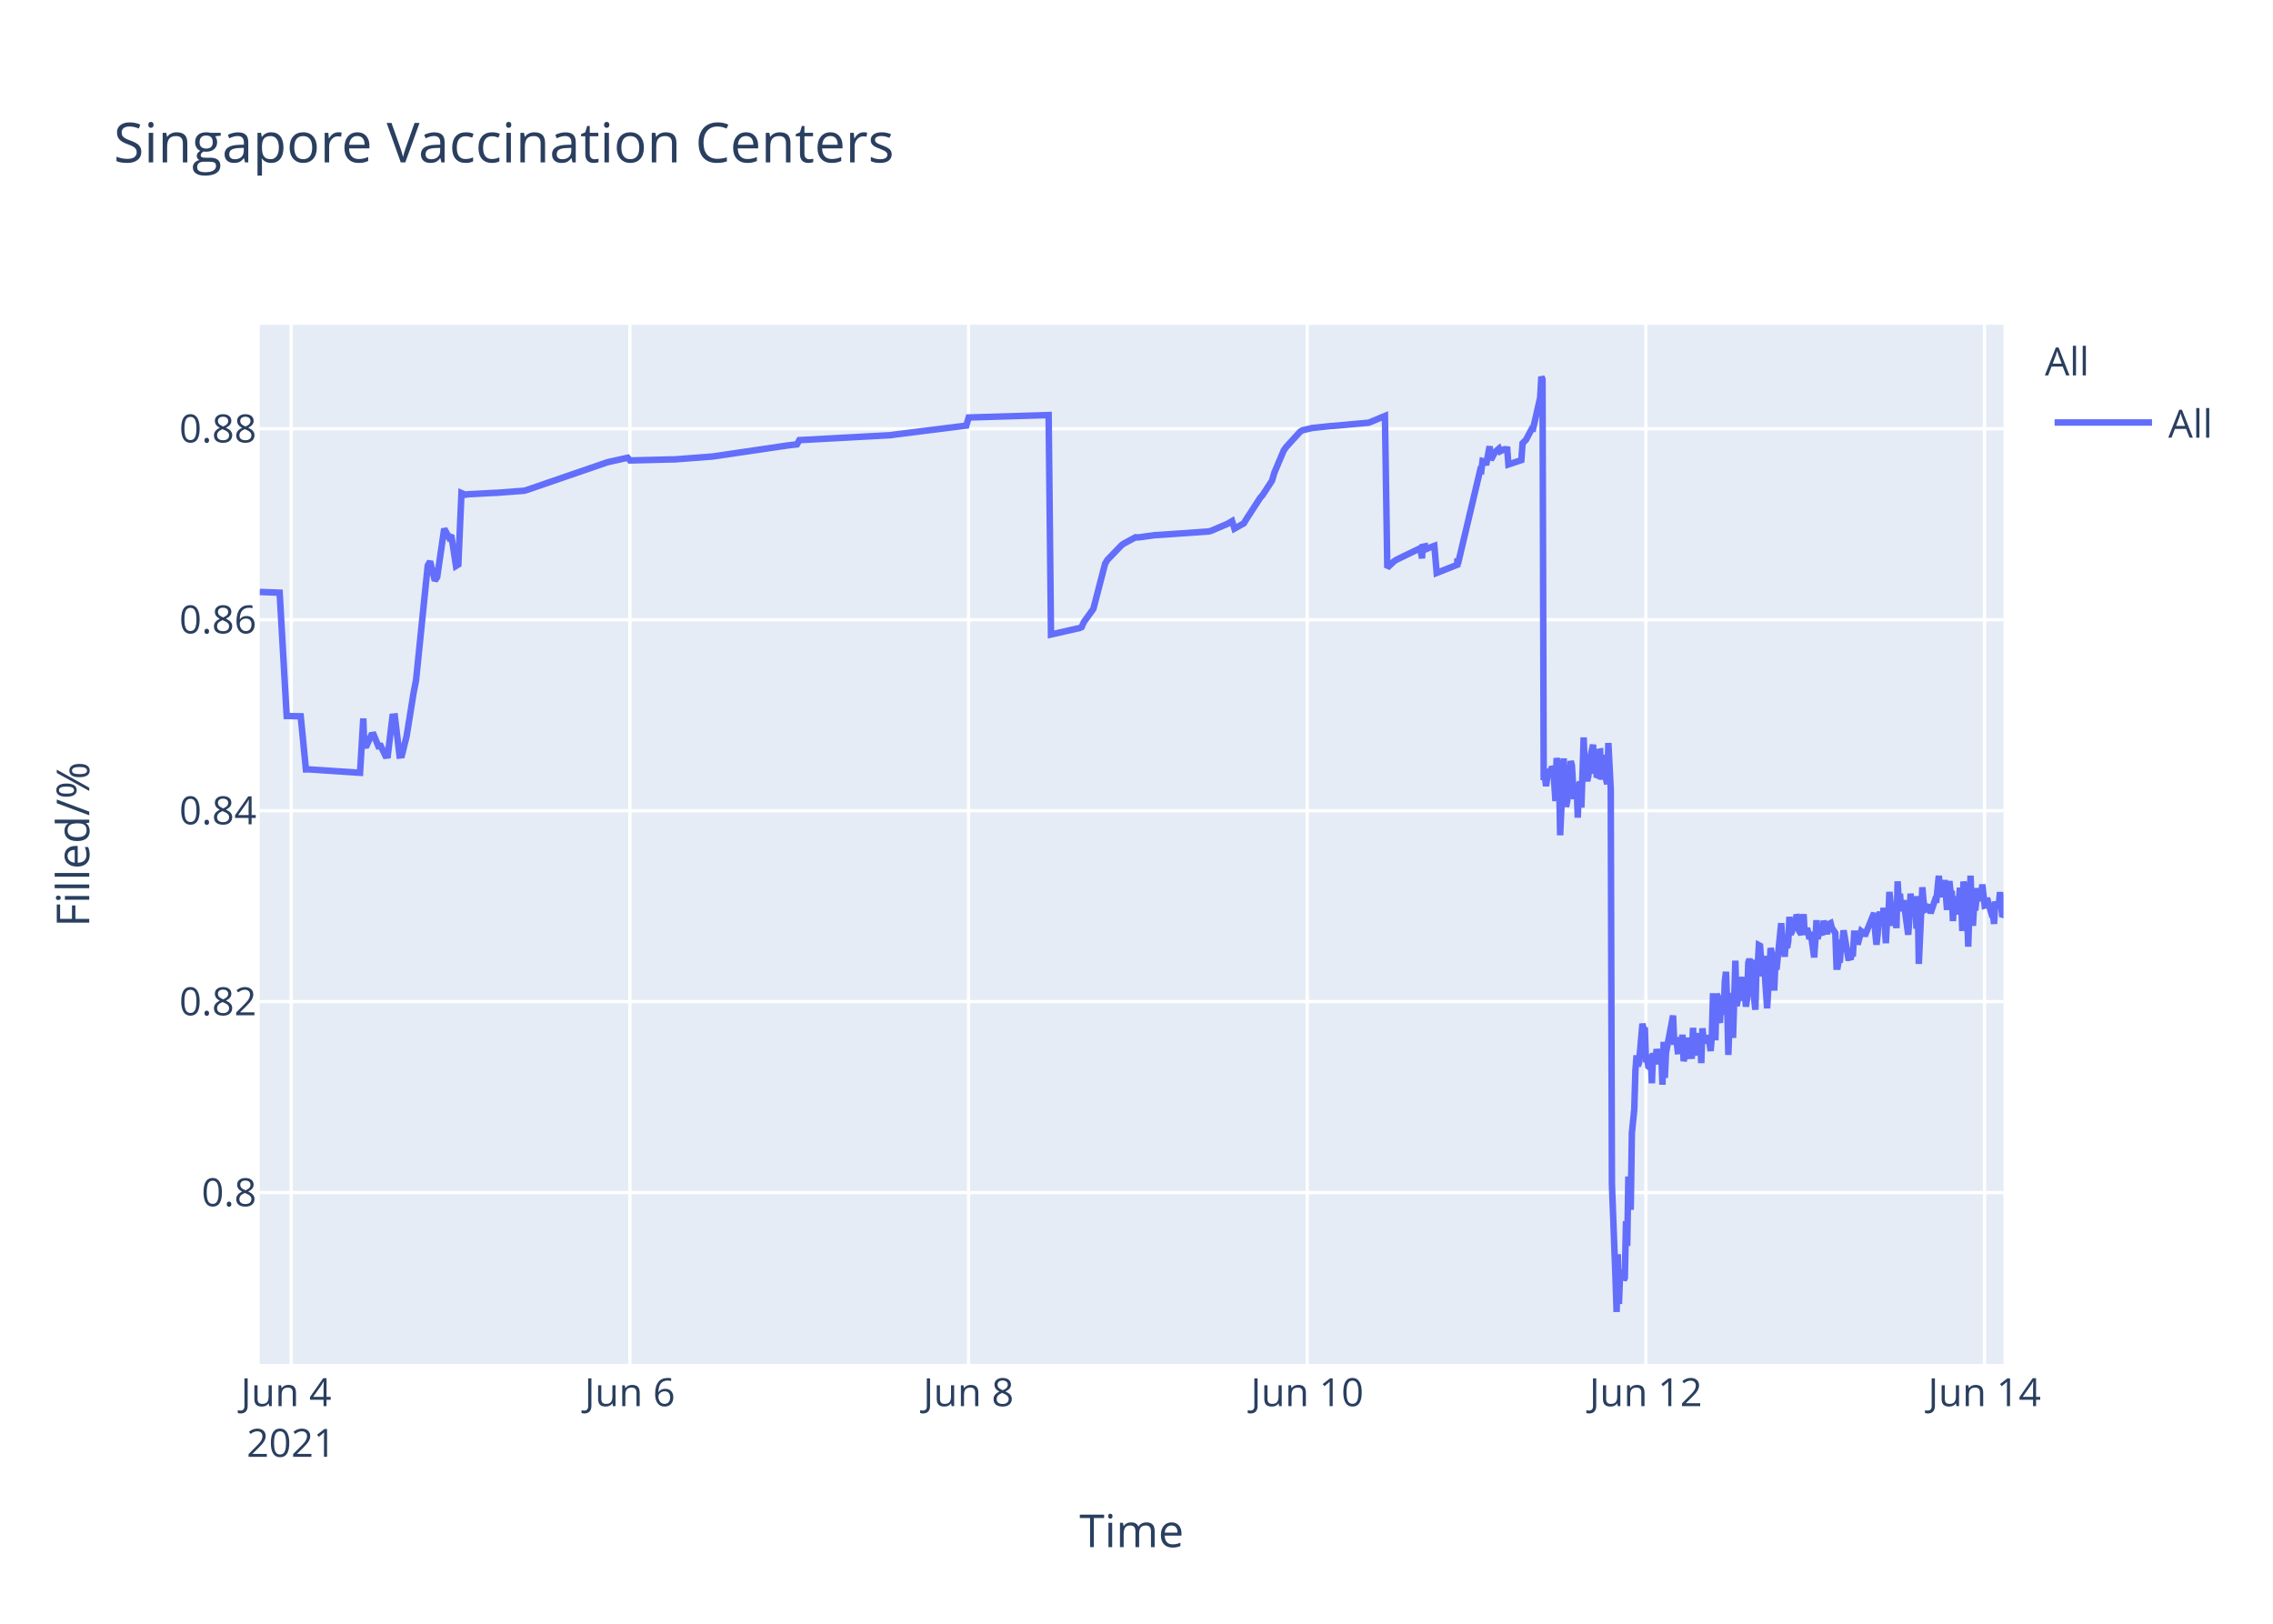
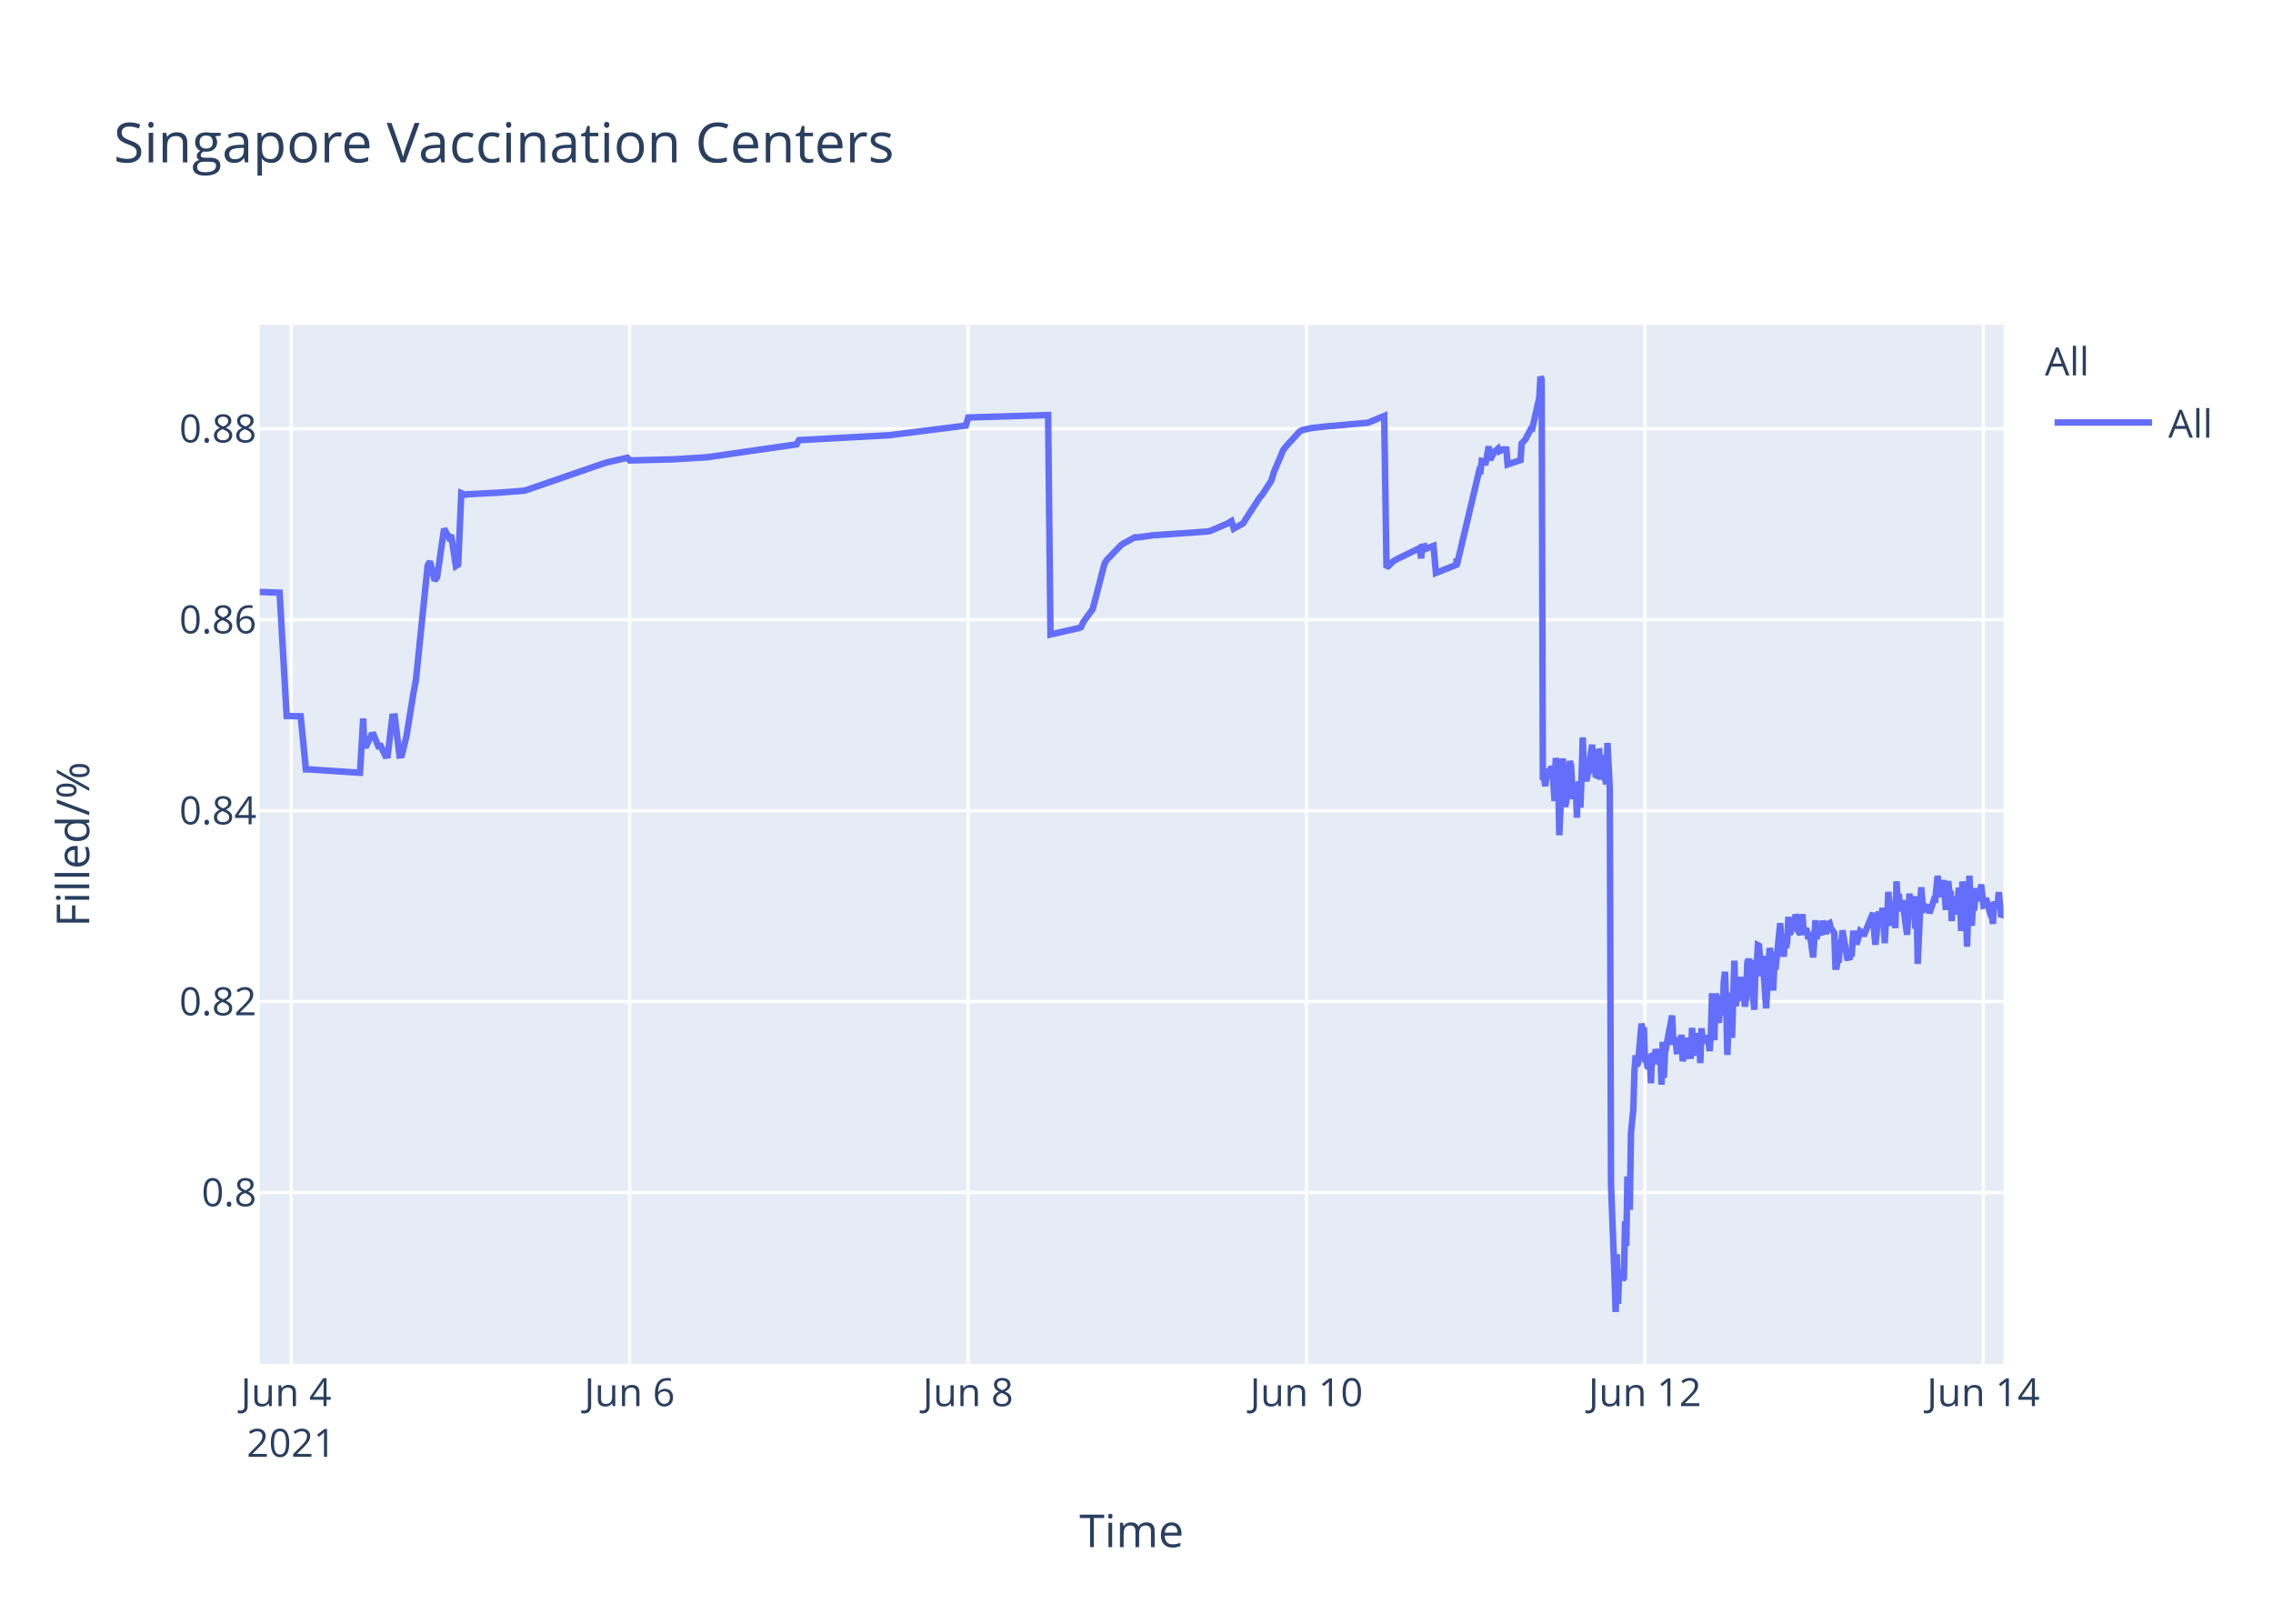
<svg xmlns="http://www.w3.org/2000/svg" class="main-svg" width="700" height="500" style="" viewBox="0 0 700 500">
  <rect x="0" y="0" width="700" height="500" style="fill: rgb(255, 255, 255); fill-opacity: 1;" />
-   <defs id="defs-1db65e">
+   <defs id="defs-19f4e3">
    <g class="clips">
-       <clipPath id="clip1db65exyplot" class="plotclip">
+       <clipPath id="clip19f4e3xyplot" class="plotclip">
        <rect width="537" height="320" />
      </clipPath>
-       <clipPath class="axesclip" id="clip1db65ex">
+       <clipPath class="axesclip" id="clip19f4e3x">
        <rect x="80" y="0" width="537" height="500" />
      </clipPath>
-       <clipPath class="axesclip" id="clip1db65ey">
+       <clipPath class="axesclip" id="clip19f4e3y">
        <rect x="0" y="100" width="700" height="320" />
      </clipPath>
-       <clipPath class="axesclip" id="clip1db65exy">
+       <clipPath class="axesclip" id="clip19f4e3xy">
        <rect x="80" y="100" width="537" height="320" />
      </clipPath>
    </g>
    <g class="gradients" />
  </defs>
  <g class="bglayer">
    <rect class="bg" x="80" y="100" width="537" height="320" style="fill: rgb(229, 236, 246); fill-opacity: 1; stroke-width: 0;" />
  </g>
  <g class="layer-below">
    <g class="imagelayer" />
    <g class="shapelayer" />
  </g>
  <g class="cartesianlayer">
    <g class="subplot xy">
      <g class="layer-subplot">
        <g class="shapelayer" />
        <g class="imagelayer" />
      </g>
      <g class="gridlayer">
        <g class="x">
          <path class="xgrid crisp" transform="translate(89.68,0)" d="M0,100v320" style="stroke: rgb(255, 255, 255); stroke-opacity: 1; stroke-width: 1px;" />
-           <path class="xgrid crisp" transform="translate(193.98,0)" d="M0,100v320" style="stroke: rgb(255, 255, 255); stroke-opacity: 1; stroke-width: 1px;" />
-           <path class="xgrid crisp" transform="translate(298.27,0)" d="M0,100v320" style="stroke: rgb(255, 255, 255); stroke-opacity: 1; stroke-width: 1px;" />
-           <path class="xgrid crisp" transform="translate(402.57,0)" d="M0,100v320" style="stroke: rgb(255, 255, 255); stroke-opacity: 1; stroke-width: 1px;" />
-           <path class="xgrid crisp" transform="translate(506.86,0)" d="M0,100v320" style="stroke: rgb(255, 255, 255); stroke-opacity: 1; stroke-width: 1px;" />
-           <path class="xgrid crisp" transform="translate(611.16,0)" d="M0,100v320" style="stroke: rgb(255, 255, 255); stroke-opacity: 1; stroke-width: 1px;" />
+           <path class="xgrid crisp" transform="translate(193.9,0)" d="M0,100v320" style="stroke: rgb(255, 255, 255); stroke-opacity: 1; stroke-width: 1px;" />
+           <path class="xgrid crisp" transform="translate(298.13,0)" d="M0,100v320" style="stroke: rgb(255, 255, 255); stroke-opacity: 1; stroke-width: 1px;" />
+           <path class="xgrid crisp" transform="translate(402.35,0)" d="M0,100v320" style="stroke: rgb(255, 255, 255); stroke-opacity: 1; stroke-width: 1px;" />
+           <path class="xgrid crisp" transform="translate(506.57,0)" d="M0,100v320" style="stroke: rgb(255, 255, 255); stroke-opacity: 1; stroke-width: 1px;" />
+           <path class="xgrid crisp" transform="translate(610.8,0)" d="M0,100v320" style="stroke: rgb(255, 255, 255); stroke-opacity: 1; stroke-width: 1px;" />
        </g>
        <g class="y">
          <path class="ygrid crisp" transform="translate(0,367.23)" d="M80,0h537" style="stroke: rgb(255, 255, 255); stroke-opacity: 1; stroke-width: 1px;" />
          <path class="ygrid crisp" transform="translate(0,308.43)" d="M80,0h537" style="stroke: rgb(255, 255, 255); stroke-opacity: 1; stroke-width: 1px;" />
          <path class="ygrid crisp" transform="translate(0,249.63)" d="M80,0h537" style="stroke: rgb(255, 255, 255); stroke-opacity: 1; stroke-width: 1px;" />
          <path class="ygrid crisp" transform="translate(0,190.83)" d="M80,0h537" style="stroke: rgb(255, 255, 255); stroke-opacity: 1; stroke-width: 1px;" />
          <path class="ygrid crisp" transform="translate(0,132.03)" d="M80,0h537" style="stroke: rgb(255, 255, 255); stroke-opacity: 1; stroke-width: 1px;" />
        </g>
      </g>
      <g class="zerolinelayer" />
      <path class="xlines-below" />
      <path class="ylines-below" />
      <g class="overlines-below" />
      <g class="xaxislayer-below" />
      <g class="yaxislayer-below" />
      <g class="overaxes-below" />
-       <g class="plot" transform="translate(80,100)" clip-path="url('#clip1db65exyplot')">
+       <g class="plot" transform="translate(80,100)" clip-path="url('#clip19f4e3xyplot')">
        <g class="scatterlayer mlayer">
-           <g class="trace scatter trace6cd5db" style="stroke-miterlimit: 2; opacity: 1;">
+           <g class="trace scatter trace367833" style="stroke-miterlimit: 2; opacity: 1;">
            <g class="fills" />
            <g class="errorbars" />
            <g class="lines">
-               <path class="js-line" d="M0,82.28L6.12,82.51L8.29,120.48L12.61,120.57L14.21,136.92L14.89,136.9L30.88,137.96L31.88,121.23L32.18,129.62L32.91,129.56L34.35,126.37L35.08,126.27L36.53,129.79L37.25,129.7L38.7,132.71L39.42,132.63L40.87,120.69L41.6,120.62L43.04,132.64L43.77,132.55L45.22,126.68L47.39,113.21L48.12,109.51L51.73,74.17L52.46,72.87L53.91,78.78L54.63,77.73L56.8,62.82L58.25,65.47L58.98,64.83L60.43,74.27L61.15,73.83L62.11,51.83L63.32,52.34L64.05,52.21L72.01,51.78L72.74,51.77L81.43,51.11L82.15,50.91L106.78,42.44L107.5,42.24L113.3,40.95L114.02,41.79L127.06,41.46L127.78,41.46L139.37,40.58L140.1,40.48L162.55,37.17L163.27,37.08L165.44,36.83L166.17,35.53L194.41,34L195.14,33.87L217.59,31.05L218.32,28.56L242.94,27.81L243.67,95.38L251.66,93.57L252.36,93.44L253.09,93.12L253.81,91.51L255.98,88.51L256.71,87.52L260.33,73.59L261.05,72.39L265.4,67.88L266.12,67.37L269.74,65.43L270.47,65.5L275.54,64.8L276.26,64.77L292.2,63.66L292.92,63.48L297.99,61.32L298.71,60.89L299.44,60.46L300.16,62.78L303.06,61.15L303.78,59.94L308.13,53.24L308.85,52.44L311.75,47.98L312.47,45.51L315.37,38.66L316.09,37.65L320.44,32.89L321.19,32.47L323.34,31.98L324.06,31.8L329.86,31.18L330.58,31.16L341.44,30.17L342.17,29.9L346.51,28.09L347.24,74.81L349.41,72.76L350.14,72.32L356.66,69.16L357.38,68.8L357.94,71.93L358.1,68.39L358.79,68.25L358.83,69.25L359.52,67.95L359.55,68.94L360.28,68.62L361.73,68.09L362.45,76.43L368.79,73.91L368.82,72.31L368.86,72.03L368.97,73.74L375.85,44.74L376.21,44.87L376.57,41.95L377.3,42.12L377.66,43.2L378.75,37.43L379.11,41.6L380.19,39.66L380.56,39.05L381.64,38.13L382.01,38.96L383.09,38.42L383.45,38.33L384.18,38.4L384.54,43.02L388.52,41.69L388.89,36.5L389.61,35.76L389.97,35.39L391.78,31.97L392.14,32.01L394.32,22.43L394.68,16L395.04,16.8L395.4,140.18L395.77,139.22L396.13,142.07L396.85,136.79L397.21,138.99L397.58,137.43L397.94,136.15L398.3,136.63L398.66,141.25L399.02,146.68L399.39,133.42L400.11,138.09L400.47,157.2L401.56,133.53L401.92,145.44L402.28,148.42L402.64,146.68L403.01,144.02L403.73,134.36L404.09,135.71L404.45,141.84L404.82,146.05L405.18,142.1L405.54,141.74L405.9,151.77L406.27,141.68L406.63,140.84L406.99,148.68L407.35,138.39L407.71,127.07L408.08,137.58L408.44,139.13L408.8,140.49L409.16,138.92L409.53,134.18L410.61,129.31L410.97,138.25L411.34,134.05L411.7,138.68L412.06,138.81L412.42,131.49L412.79,131.42L413.15,140.05L413.87,132.48L414.24,138.41L414.96,141.46L415.32,128.79L416.05,142.96L416.41,264.58L417.5,293.12L417.86,304L418.22,286.22L418.58,301.52L418.94,291.75L419.3,292.1L419.67,291.07L420.03,294.16L420.39,293.46L420.75,276.02L421.12,283.67L421.48,262.28L422.2,272.54L422.56,248.89L423.29,241.71L423.65,229.6L424.01,224.98L424.37,228.24L424.74,227.36L425.82,215.22L426.18,217.06L426.55,216.4L426.91,227.08L427.27,226.08L427.63,228.38L428,228.68L428.36,224.72L428.72,233.57L429.08,224.28L429.44,225.36L429.81,227.75L430.17,223.07L430.89,226.33L431.26,223.26L431.62,224.52L431.98,234.01L432.34,220.81L432.71,231.91L433.07,224.2L435.24,212.72L435.6,220.76L436.33,220.72L436.69,223.7L437.05,223.67L437.41,219.37L437.77,223.08L438.13,218.62L438.5,226.76L438.86,225.2L439.22,224.19L439.58,219.51L439.95,225.16L441.03,225.11L441.39,216.49L441.76,225.05L442.12,220.43L442.48,220.57L442.84,218.19L443.2,220.92L443.57,219.84L443.93,227.36L444.29,216.65L444.65,220.1L445.02,220.01L445.74,220.98L446.1,218.78L446.82,223.64L447.19,218.66L447.55,205.85L447.91,215.25L448.27,220.32L448.64,206.18L449,206.81L449.36,214.16L449.72,214.11L450.09,206.99L450.81,212.47L451.18,202.23L451.54,199.24L451.9,208.71L452.26,224.84L452.62,215.2L452.98,214.49L453.35,205.74L453.71,219.6L454.43,195.82L454.79,209.77L455.15,208.24L455.52,203.32L455.88,202.05L456.24,205.17L456.6,200.81L456.96,208.16L457.33,206.35L457.69,209.96L458.05,207.44L458.41,196.45L458.77,195.36L459.14,196.45L459.5,201.41L460.59,210.92L460.95,197.09L461.31,197.31L461.67,191.05L462.03,191.24L462.4,196.07L462.76,200.65L463.12,194.37L464.21,210.5L464.57,204.27L465.29,191.94L465.66,193.62L466.02,197L466.38,205.03L466.74,197.14L467.1,198.57L468.55,184.28L468.92,189.51L469.64,194.59L470,189.23L470.36,191.91L470.73,189.81L471.09,182.31L471.45,187.7L471.81,187L472.17,183.28L472.54,186.18L472.9,185.69L473.27,181.61L473.63,182.61L473.99,186.54L474.71,187.68L475.07,186.58L475.43,181.49L475.8,187.81L476.52,185.81L476.88,187.22L477.25,189.17L477.61,187L478.7,194.82L479.06,189.57L479.42,183.36L479.78,189.2L480.14,186.45L481.23,187.85L481.59,183.53L482.68,187.65L483.04,184.59L483.76,184.25L484.13,185.71L485.21,187.29L485.58,197.68L485.94,197.68L486.3,195.53L486.66,195.52L487.02,190.33L487.39,190.33L487.75,186.49L489.2,194.95L489.56,194.95L489.92,195.4L490.28,193.58L490.65,193.58L491.01,187.5L491.73,187.5L492.09,190.84L493.18,186.75L493.54,187.03L493.9,187.03L494.27,188.23L497.16,181.13L497.52,187.27L497.89,190.9L498.25,187.7L498.61,181.79L498.97,180.91L499.33,182.93L499.7,184.81L500.06,179.55L500.78,190.44L501.15,182.8L501.51,183.07L501.87,174.64L502.96,185.09L503.32,181.21L503.68,181.99L504.04,185.79L504.4,171.39L504.77,177.83L505.13,175.21L505.49,180.5L505.85,179.53L506.21,177.22L507.66,187.84L508.03,182.58L508.39,175.16L508.75,180.33L509.11,178.23L509.84,176.4L510.2,185.95L510.56,175.93L510.92,196.82L512.01,173.22L512.37,177.47L512.73,180.21L513.09,180.03L513.46,179.15L514.18,179.35L514.55,181.21L515.99,176.9L516.36,176.97L517.08,169.69L517.44,173.52L517.8,176.28L518.17,172.21L518.53,173.97L518.89,171L519.61,180.19L519.98,175.33L520.34,171.32L520.7,174.66L521.06,174.4L521.43,183.64L521.79,176L522.15,180.08L522.51,179.71L522.87,181.54L523.6,173.38L523.96,176.61L524.32,186.68L524.68,171.47L525.05,173.34L525.41,176.71L525.77,180.06L526.14,191.51L526.86,169.64L527.22,179.24L527.59,185.08L527.94,178.84L528.31,180.35L529.03,173.52L529.62,177.41L530.12,175.84L530.48,172.35L531.2,178.87L531.57,178.77L531.93,176.54L533.01,180.35L533.38,181.62L533.74,181.6L534.1,184.49L534.46,177.62L534.83,178.94L535.19,178.93L535.55,178.92L535.91,174.71L536.63,182.31L537,181.81" style="vector-effect: non-scaling-stroke; fill: none; stroke: rgb(99, 110, 250); stroke-opacity: 1; stroke-width: 2px; opacity: 1;" />
+               <path class="js-line" d="M0,82.28L6.11,82.51L8.28,120.48L12.6,120.57L14.2,136.92L14.88,136.9L30.86,137.96L31.86,121.23L32.16,129.62L32.88,129.56L34.33,126.37L35.06,126.27L36.5,129.79L37.23,129.7L38.67,132.71L39.39,132.63L40.84,120.69L41.57,120.62L43.02,132.64L43.74,132.55L45.19,126.68L47.36,113.21L48.08,109.51L51.7,74.17L52.42,72.87L53.87,78.78L54.6,77.73L56.77,62.82L58.21,65.47L58.94,64.83L60.39,74.27L61.11,73.83L62.06,51.83L63.28,52.34L64.01,52.21L71.97,51.78L72.69,51.77L81.37,51.11L82.1,50.91L105.98,42.67L106.71,42.44L113.22,40.95L113.95,41.79L126.25,41.47L126.97,41.46L137.83,40.8L138.55,40.69L165.33,36.83L166.06,35.53L194.28,34L195.01,33.87L217.45,31.05L218.17,28.56L242.78,27.81L243.51,95.38L251.49,93.57L252.19,93.44L252.91,93.12L253.64,91.51L255.81,88.51L256.53,87.52L260.15,73.59L260.87,72.39L265.22,67.88L265.94,67.37L269.56,65.43L270.28,65.5L275.35,64.8L276.08,64.77L292,63.66L292.72,63.48L297.79,61.32L298.51,60.89L299.24,60.46L299.96,62.78L302.85,61.15L303.58,59.94L307.92,53.24L308.65,52.44L311.54,47.98L312.26,45.51L315.16,38.66L315.88,37.65L320.22,32.89L320.97,32.47L323.12,31.98L323.84,31.8L329.63,31.18L330.36,31.16L341.21,30.17L341.94,29.9L346.28,28.09L347,74.81L349.18,72.76L349.9,72.32L356.41,69.16L357.14,68.8L357.69,71.93L357.86,68.39L358.55,68.25L358.59,69.25L359.28,67.95L359.31,68.94L360.03,68.62L361.48,68.09L362.21,76.43L368.54,73.91L368.57,72.31L368.61,72.03L368.72,73.74L375.59,44.74L375.96,44.87L376.32,41.95L377.04,42.12L377.4,43.2L378.49,37.43L378.85,41.6L379.94,39.66L380.3,39.05L381.38,38.13L381.75,38.96L382.83,38.42L383.2,38.33L383.92,38.4L384.28,43.02L388.26,41.69L388.62,36.5L389.35,35.76L389.71,35.39L391.52,31.97L391.88,32.01L394.05,22.43L394.41,16L394.77,16.8L395.14,140.18L395.5,139.22L395.86,142.07L396.58,136.79L396.95,138.99L397.31,137.43L397.67,136.15L398.03,136.63L398.39,141.25L398.75,146.68L399.12,133.42L399.84,138.09L400.2,157.2L401.29,133.53L401.65,145.44L402.01,148.42L402.37,146.68L402.74,144.02L403.46,134.36L403.82,135.71L404.18,141.84L404.54,146.05L404.91,142.1L405.27,141.74L405.63,151.77L405.99,141.68L406.35,140.84L406.71,148.68L407.08,138.39L407.44,127.07L407.8,137.58L408.16,139.13L408.53,140.49L408.89,138.92L410.33,129.31L410.7,138.25L411.06,134.05L411.42,138.68L411.78,138.81L412.14,131.49L412.51,131.42L412.87,140.05L413.59,132.48L413.96,138.41L414.68,141.46L415.04,128.79L415.76,142.96L416.13,264.58L417.21,293.12L417.57,304L417.94,286.22L418.3,301.52L418.66,291.75L419.02,292.1L419.38,291.07L419.75,294.16L420.11,293.46L420.47,276.02L420.83,283.67L421.19,262.28L421.92,272.54L422.28,248.89L423,241.71L423.36,229.6L423.73,224.98L424.09,228.24L424.45,227.36L425.53,215.22L425.9,217.06L426.26,216.4L426.62,227.08L426.98,226.08L427.34,228.38L427.71,228.68L428.07,224.72L428.43,233.57L428.79,224.28L429.15,225.36L429.52,227.75L429.88,223.07L430.6,226.33L430.97,223.26L431.33,224.52L431.69,234.01L432.05,220.81L432.41,231.91L432.77,224.2L434.95,212.72L435.31,220.76L436.03,220.72L436.39,223.7L436.75,223.67L437.12,219.37L437.48,223.08L437.84,218.62L438.2,226.76L438.56,225.2L438.93,224.19L439.29,219.51L439.65,225.16L440.73,225.11L441.1,216.49L441.46,225.05L441.82,220.43L442.18,220.57L442.54,218.19L442.91,220.92L443.27,219.84L443.63,227.36L443.99,216.65L444.35,220.1L444.72,220.01L445.44,220.98L445.8,218.78L446.52,223.64L446.88,218.66L447.25,205.85L447.61,215.25L447.97,220.32L448.33,206.18L448.69,206.81L449.06,214.16L449.42,214.11L449.78,206.99L450.51,212.47L450.87,202.23L451.23,199.24L451.59,208.71L451.96,224.84L452.31,215.2L452.68,214.49L453.04,205.74L453.4,219.6L454.12,195.82L454.49,209.77L454.85,208.24L455.21,203.32L455.57,202.05L455.93,205.17L456.3,200.81L456.66,208.16L457.02,206.35L457.38,209.96L457.74,207.44L458.1,196.45L458.46,195.36L458.83,196.45L459.19,201.41L460.28,210.92L460.64,197.09L461,197.31L461.36,191.05L461.72,191.24L462.08,196.07L462.45,200.65L462.81,194.37L463.89,210.5L464.26,204.27L464.98,191.94L465.34,193.62L465.7,197L466.07,205.03L466.43,197.14L466.79,198.57L468.24,184.28L468.6,189.51L469.32,194.59L469.69,189.23L470.05,191.91L470.41,189.81L470.77,182.31L471.13,187.7L471.49,187L471.85,183.28L472.22,186.18L472.58,185.69L472.95,181.61L473.31,182.61L473.67,186.54L474.39,187.68L474.75,186.58L475.11,181.49L475.47,187.81L476.2,185.81L476.56,187.22L476.92,189.17L477.29,187L478.38,194.82L478.74,189.57L479.09,183.36L479.46,189.2L479.82,186.45L480.91,187.85L481.27,183.53L482.35,187.65L482.71,184.59L483.44,184.25L483.8,185.71L484.88,187.29L485.25,197.68L485.61,197.68L485.97,195.53L486.33,195.52L486.69,190.33L487.06,190.33L487.42,186.49L488.87,194.95L489.23,194.95L489.59,195.4L489.95,193.58L490.31,193.58L490.68,187.5L491.4,187.5L491.76,190.84L492.85,186.75L493.21,187.03L493.57,187.03L493.93,188.23L496.83,181.13L497.19,187.27L497.55,190.9L497.91,187.7L498.27,181.79L498.64,180.91L499,182.93L499.36,184.81L499.72,179.55L500.44,190.44L500.81,182.8L501.17,183.07L501.53,174.64L502.62,185.09L502.98,181.21L503.34,181.99L503.7,185.79L504.06,171.39L504.43,177.83L504.79,175.21L505.15,180.5L505.51,179.53L505.87,177.22L507.32,187.84L507.68,182.58L508.04,175.16L508.41,180.33L508.77,178.23L509.49,176.4L509.85,185.95L510.22,175.93L510.58,196.82L511.66,173.22L512.02,177.47L512.39,180.21L512.75,180.03L513.11,179.15L513.83,179.35L514.2,181.21L515.65,176.9L516.01,176.97L516.73,169.69L517.09,173.52L517.45,176.28L517.82,172.21L518.18,173.97L518.54,171L519.26,180.19L519.62,175.33L519.99,171.32L520.35,174.66L520.71,174.4L521.07,183.64L521.44,176L521.8,180.08L522.16,179.71L522.52,181.54L523.25,173.38L523.61,176.61L523.97,186.68L524.33,171.47L524.69,173.34L525.05,176.71L525.42,180.06L525.78,191.51L526.51,169.64L526.87,179.24L527.23,185.08L527.59,178.84L527.95,180.35L528.67,173.52L529.26,177.41L529.76,175.84L530.12,172.35L530.85,178.87L531.21,178.77L531.57,176.54L532.65,180.35L533.02,181.62L533.38,181.6L533.74,184.49L534.1,177.62L534.47,178.94L534.83,178.93L535.19,178.92L535.55,174.71L536.27,182.31L536.64,181.81L537,181.81" style="vector-effect: non-scaling-stroke; fill: none; stroke: rgb(99, 110, 250); stroke-opacity: 1; stroke-width: 2px; opacity: 1;" />
            </g>
            <g class="points" />
            <g class="text" />
          </g>
        </g>
      </g>
      <g class="overplot" />
      <path class="xlines-above crisp" d="M0,0" style="fill: none;" />
      <path class="ylines-above crisp" d="M0,0" style="fill: none;" />
      <g class="overlines-above" />
      <g class="xaxislayer-above">
        <g class="xtick">
          <text text-anchor="middle" x="0" y="433" transform="translate(89.68,0)" style="font-family: 'Open Sans', verdana, arial, sans-serif; font-size: 12px; fill: rgb(42, 63, 95); fill-opacity: 1; white-space: pre;">
            <tspan class="line" dy="0em" x="0" y="433">Jun 4</tspan>
            <tspan class="line" dy="1.3em" x="0" y="433">2021</tspan>
          </text>
        </g>
        <g class="xtick">
-           <text text-anchor="middle" x="0" y="433" transform="translate(193.98,0)" style="font-family: 'Open Sans', verdana, arial, sans-serif; font-size: 12px; fill: rgb(42, 63, 95); fill-opacity: 1; white-space: pre;">Jun 6</text>
+           <text text-anchor="middle" x="0" y="433" transform="translate(193.9,0)" style="font-family: 'Open Sans', verdana, arial, sans-serif; font-size: 12px; fill: rgb(42, 63, 95); fill-opacity: 1; white-space: pre;">Jun 6</text>
        </g>
        <g class="xtick">
-           <text text-anchor="middle" x="0" y="433" transform="translate(298.27,0)" style="font-family: 'Open Sans', verdana, arial, sans-serif; font-size: 12px; fill: rgb(42, 63, 95); fill-opacity: 1; white-space: pre;">Jun 8</text>
+           <text text-anchor="middle" x="0" y="433" transform="translate(298.13,0)" style="font-family: 'Open Sans', verdana, arial, sans-serif; font-size: 12px; fill: rgb(42, 63, 95); fill-opacity: 1; white-space: pre;">Jun 8</text>
        </g>
        <g class="xtick">
-           <text text-anchor="middle" x="0" y="433" transform="translate(402.57,0)" style="font-family: 'Open Sans', verdana, arial, sans-serif; font-size: 12px; fill: rgb(42, 63, 95); fill-opacity: 1; white-space: pre;">Jun 10</text>
+           <text text-anchor="middle" x="0" y="433" transform="translate(402.35,0)" style="font-family: 'Open Sans', verdana, arial, sans-serif; font-size: 12px; fill: rgb(42, 63, 95); fill-opacity: 1; white-space: pre;">Jun 10</text>
        </g>
        <g class="xtick">
-           <text text-anchor="middle" x="0" y="433" transform="translate(506.86,0)" style="font-family: 'Open Sans', verdana, arial, sans-serif; font-size: 12px; fill: rgb(42, 63, 95); fill-opacity: 1; white-space: pre;">Jun 12</text>
+           <text text-anchor="middle" x="0" y="433" transform="translate(506.57,0)" style="font-family: 'Open Sans', verdana, arial, sans-serif; font-size: 12px; fill: rgb(42, 63, 95); fill-opacity: 1; white-space: pre;">Jun 12</text>
        </g>
        <g class="xtick">
-           <text text-anchor="middle" x="0" y="433" transform="translate(611.16,0)" style="font-family: 'Open Sans', verdana, arial, sans-serif; font-size: 12px; fill: rgb(42, 63, 95); fill-opacity: 1; white-space: pre;">Jun 14</text>
+           <text text-anchor="middle" x="0" y="433" transform="translate(610.8,0)" style="font-family: 'Open Sans', verdana, arial, sans-serif; font-size: 12px; fill: rgb(42, 63, 95); fill-opacity: 1; white-space: pre;">Jun 14</text>
        </g>
      </g>
      <g class="yaxislayer-above">
        <g class="ytick">
          <text text-anchor="end" x="79" y="4.2" transform="translate(0,367.23)" style="font-family: 'Open Sans', verdana, arial, sans-serif; font-size: 12px; fill: rgb(42, 63, 95); fill-opacity: 1; white-space: pre;">0.8</text>
        </g>
        <g class="ytick">
          <text text-anchor="end" x="79" y="4.2" transform="translate(0,308.43)" style="font-family: 'Open Sans', verdana, arial, sans-serif; font-size: 12px; fill: rgb(42, 63, 95); fill-opacity: 1; white-space: pre;">0.82</text>
        </g>
        <g class="ytick">
          <text text-anchor="end" x="79" y="4.2" transform="translate(0,249.63)" style="font-family: 'Open Sans', verdana, arial, sans-serif; font-size: 12px; fill: rgb(42, 63, 95); fill-opacity: 1; white-space: pre;">0.84</text>
        </g>
        <g class="ytick">
          <text text-anchor="end" x="79" y="4.2" transform="translate(0,190.83)" style="font-family: 'Open Sans', verdana, arial, sans-serif; font-size: 12px; fill: rgb(42, 63, 95); fill-opacity: 1; white-space: pre;">0.86</text>
        </g>
        <g class="ytick">
          <text text-anchor="end" x="79" y="4.2" transform="translate(0,132.03)" style="font-family: 'Open Sans', verdana, arial, sans-serif; font-size: 12px; fill: rgb(42, 63, 95); fill-opacity: 1; white-space: pre;">0.88</text>
        </g>
      </g>
      <g class="overaxes-above" />
    </g>
  </g>
  <g class="polarlayer" />
  <g class="ternarylayer" />
  <g class="geolayer" />
  <g class="funnelarealayer" />
  <g class="pielayer" />
  <g class="treemaplayer" />
  <g class="sunburstlayer" />
  <g class="glimages" />
-   <defs id="topdefs-1db65e">
+   <defs id="topdefs-19f4e3">
    <g class="clips" />
-     <clipPath id="legend1db65e">
+     <clipPath id="legend19f4e3">
      <rect width="60" height="45" x="0" y="0" />
    </clipPath>
  </defs>
  <g class="layer-above">
    <g class="imagelayer" />
    <g class="shapelayer" />
  </g>
  <g class="infolayer">
    <g class="legend" pointer-events="all" transform="translate(627.74,100)">
      <rect class="bg" shape-rendering="crispEdges" width="60" height="45" x="0" y="0" style="stroke: rgb(68, 68, 68); stroke-opacity: 1; fill: rgb(255, 255, 255); fill-opacity: 1; stroke-width: 0px;" />
-       <g class="scrollbox" transform="" clip-path="url('#legend1db65e')">
+       <g class="scrollbox" transform="" clip-path="url('#legend19f4e3')">
        <text class="legendtitletext" text-anchor="start" x="2" y="15.6" style="font-family: 'Open Sans', verdana, arial, sans-serif; font-size: 12px; fill: rgb(42, 63, 95); fill-opacity: 1; white-space: pre;">All</text>
        <g class="groups" transform="">
          <g class="traces" transform="translate(0,30.1)" style="opacity: 1;">
            <text class="legendtext" text-anchor="start" x="40" y="4.68" style="font-family: 'Open Sans', verdana, arial, sans-serif; font-size: 12px; fill: rgb(42, 63, 95); fill-opacity: 1; white-space: pre;">All</text>
            <g class="layers" style="opacity: 1;">
              <g class="legendfill" />
              <g class="legendlines">
                <path class="js-line" d="M5,0h30" style="fill: none; stroke: rgb(99, 110, 250); stroke-opacity: 1; stroke-width: 2px;" />
              </g>
              <g class="legendsymbols">
                <g class="legendpoints" />
              </g>
            </g>
            <rect class="legendtoggle" x="0" y="-9.5" width="54.891" height="19" style="fill: rgb(0, 0, 0); fill-opacity: 0;" />
          </g>
        </g>
      </g>
      <rect class="scrollbar" rx="20" ry="3" width="0" height="0" x="0" y="0" style="fill: rgb(128, 139, 164); fill-opacity: 1;" />
    </g>
    <g class="g-gtitle">
      <text class="gtitle" x="35" y="50" text-anchor="start" dy="0em" style="font-family: 'Open Sans', verdana, arial, sans-serif; font-size: 17px; fill: rgb(42, 63, 95); opacity: 1; font-weight: normal; white-space: pre;">Singapore Vaccination Centers</text>
    </g>
    <g class="g-xtitle">
      <text class="xtitle" x="348.5" y="476.409" text-anchor="middle" style="font-family: 'Open Sans', verdana, arial, sans-serif; font-size: 14px; fill: rgb(42, 63, 95); opacity: 1; font-weight: normal; white-space: pre;">Time</text>
    </g>
    <g class="g-ytitle">
      <text class="ytitle" transform="rotate(-90,27.48125,260)" x="27.481" y="260" text-anchor="middle" style="font-family: 'Open Sans', verdana, arial, sans-serif; font-size: 14px; fill: rgb(42, 63, 95); opacity: 1; font-weight: normal; white-space: pre;">Filled/%</text>
    </g>
  </g>
</svg>
